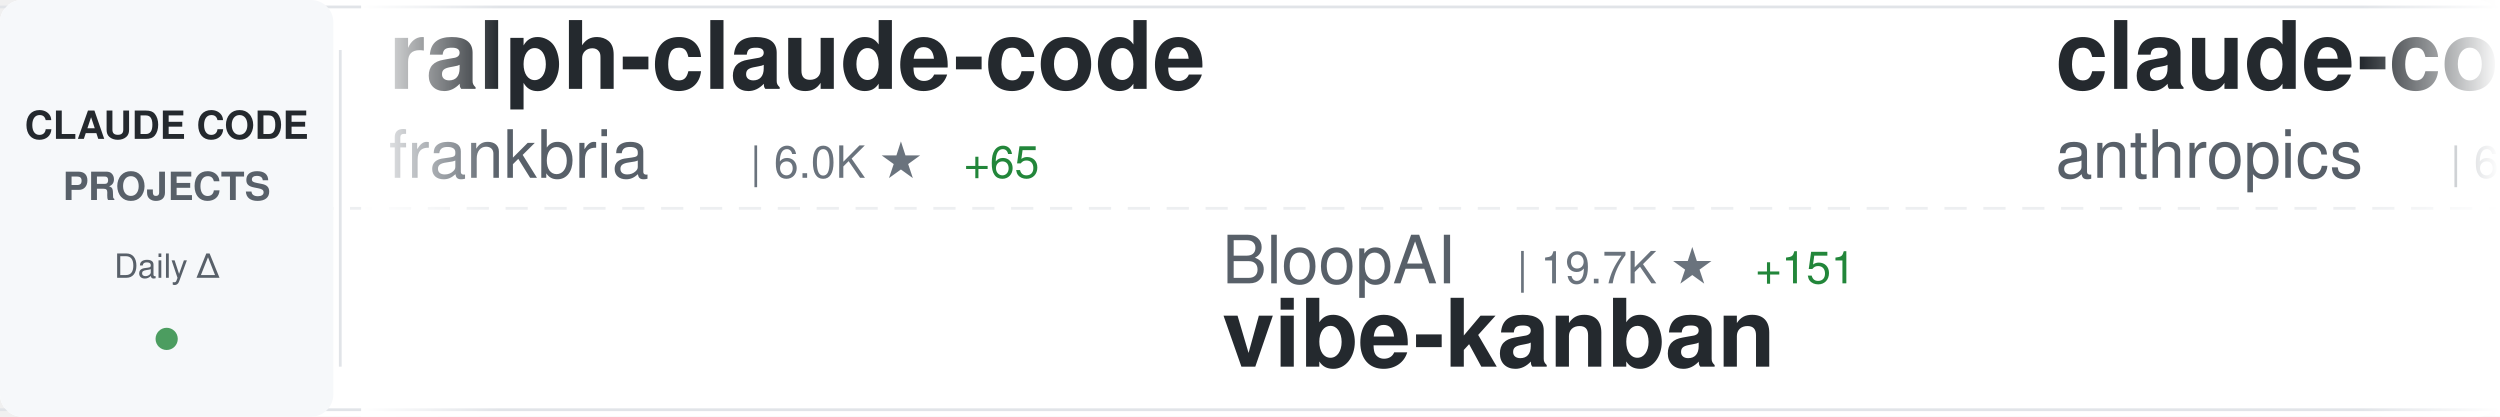
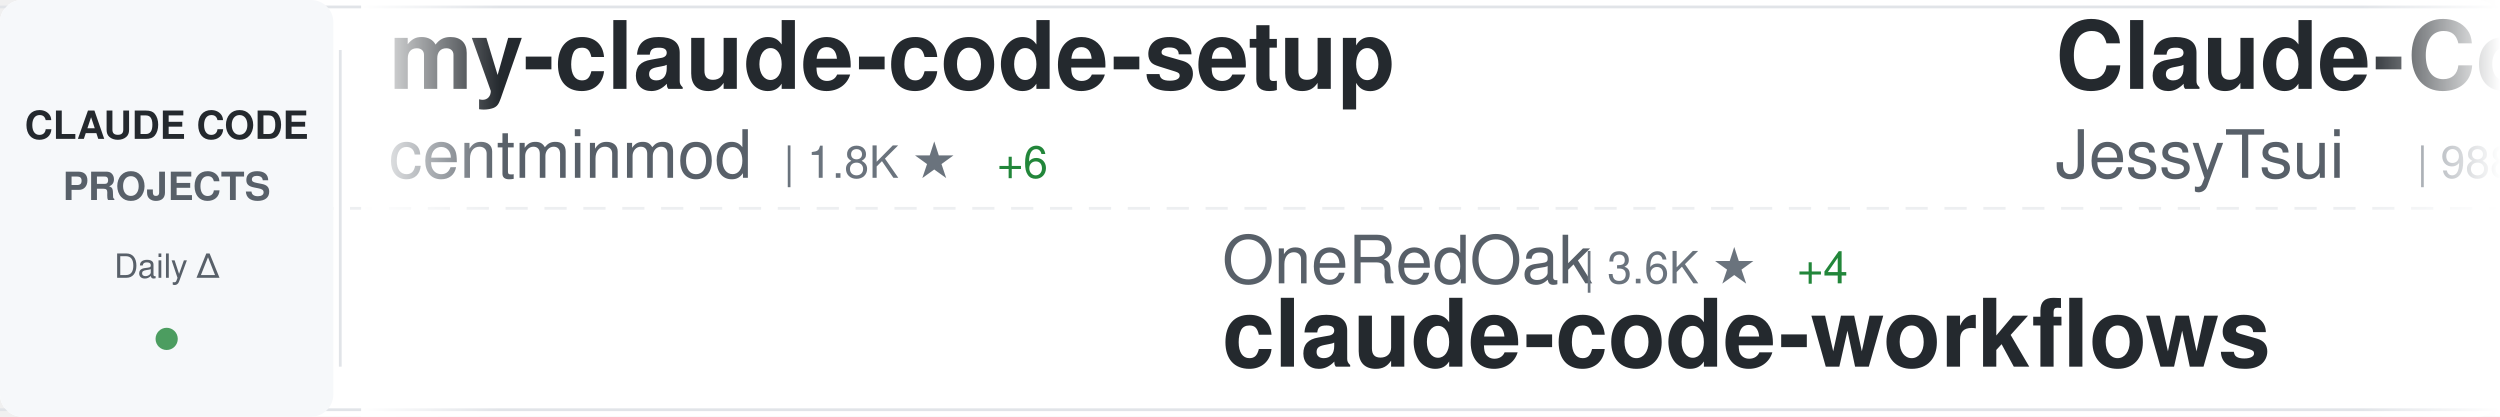
<svg xmlns="http://www.w3.org/2000/svg" width="900" height="150">
  <defs>
    <linearGradient id="awesomeLeftFade" x1="0%" y1="0%" x2="100%" y2="0%">
      <stop offset="0%" style="stop-color:#ffffff;stop-opacity:1" />
      <stop offset="100%" style="stop-color:#ffffff;stop-opacity:0" />
    </linearGradient>
    <linearGradient id="awesomeRightFade" x1="0%" y1="0%" x2="100%" y2="0%">
      <stop offset="0%" style="stop-color:#ffffff;stop-opacity:0" />
      <stop offset="100%" style="stop-color:#ffffff;stop-opacity:1" />
    </linearGradient>
  </defs>
  <rect width="900" height="150" fill="#ffffff" rx="8" />
  <rect x="0" y="2" width="900" height="1" fill="#e1e4e8" />
  <rect x="0" y="147" width="900" height="1" fill="#e1e4e8" />
  <line x1="0" y1="75" x2="900" y2="75" stroke="#e1e4e8" stroke-width="1" stroke-dasharray="8 6" opacity="0.6" />
  <rect x="0" y="0" width="120" height="150" fill="#f6f8fa" rx="8" />
  <text x="60" y="50" font-family="-apple-system, BlinkMacSystemFont, 'Segoe UI', Helvetica, Arial, sans-serif" font-size="14" font-weight="600" fill="#24292e" text-anchor="middle">CLAUDE CODE</text>
  <text x="60" y="72" font-family="-apple-system, BlinkMacSystemFont, 'Segoe UI', Helvetica, Arial, sans-serif" font-size="14" font-weight="600" fill="#586069" text-anchor="middle">PROJECTS</text>
  <text x="60" y="100" font-family="-apple-system, BlinkMacSystemFont, 'Segoe UI', Helvetica, Arial, sans-serif" font-size="12" font-weight="500" fill="#586069" text-anchor="middle">Daily Δ</text>
  <circle cx="60" cy="122" r="4" fill="#22863a" opacity="0.8" />
  <rect x="122" y="18" width="1" height="114" fill="#e1e4e8" />
  <clipPath id="awesomeTickerClip">
    <rect x="130" y="0" width="770" height="150" />
  </clipPath>
  <g clip-path="url(#awesomeTickerClip)">
    <g id="awesomeTickerItems">
      <animateTransform attributeName="transform" attributeType="XML" type="translate" from="0 0" to="-3000 0" dur="54s" repeatCount="indefinite" />
      <g transform="translate(0, 0)">
-         <text x="140" y="32" font-family="-apple-system, BlinkMacSystemFont, 'Segoe UI', Helvetica, Arial, sans-serif" font-size="34" font-weight="600" fill="#24292e">ralph-claude-code</text>
-         <text x="140" y="64" font-family="-apple-system, BlinkMacSystemFont, 'Segoe UI', Helvetica, Arial, sans-serif" font-size="24" font-weight="400" fill="#586069">frankbria</text>
-         <text x="270" y="64" font-family="-apple-system, BlinkMacSystemFont, 'Segoe UI', Helvetica, Arial, sans-serif" font-size="16" font-weight="500" fill="#6a737d">| 6.0K ★</text>
-         <text x="347" y="64" font-family="-apple-system, BlinkMacSystemFont, 'Segoe UI', Helvetica, Arial, sans-serif" font-size="16" font-weight="500" fill="#22863a"> +65</text>
+         <text x="140" y="32" font-family="-apple-system, BlinkMacSystemFont, 'Segoe UI', Helvetica, Arial, sans-serif" font-size="34" font-weight="600" fill="#24292e">my-claude-code-setup</text>
+         <text x="140" y="64" font-family="-apple-system, BlinkMacSystemFont, 'Segoe UI', Helvetica, Arial, sans-serif" font-size="24" font-weight="400" fill="#586069">centminmod</text>
+         <text x="282" y="64" font-family="-apple-system, BlinkMacSystemFont, 'Segoe UI', Helvetica, Arial, sans-serif" font-size="16" font-weight="500" fill="#6a737d">| 1.8K ★</text>
+         <text x="359" y="64" font-family="-apple-system, BlinkMacSystemFont, 'Segoe UI', Helvetica, Arial, sans-serif" font-size="16" font-weight="500" fill="#22863a"> +6</text>
      </g>
      <g transform="translate(300, 0)">
-         <text x="140" y="102" font-family="-apple-system, BlinkMacSystemFont, 'Segoe UI', Helvetica, Arial, sans-serif" font-size="24" font-weight="400" fill="#586069">BloopAI</text>
-         <text x="246" y="102" font-family="-apple-system, BlinkMacSystemFont, 'Segoe UI', Helvetica, Arial, sans-serif" font-size="16" font-weight="500" fill="#6a737d">| 19.7K ★</text>
-         <text x="332" y="102" font-family="-apple-system, BlinkMacSystemFont, 'Segoe UI', Helvetica, Arial, sans-serif" font-size="16" font-weight="500" fill="#22863a"> +151</text>
-         <text x="140" y="132" font-family="-apple-system, BlinkMacSystemFont, 'Segoe UI', Helvetica, Arial, sans-serif" font-size="34" font-weight="600" fill="#24292e">vibe-kanban</text>
+         <text x="140" y="102" font-family="-apple-system, BlinkMacSystemFont, 'Segoe UI', Helvetica, Arial, sans-serif" font-size="24" font-weight="400" fill="#586069">OneRedOak</text>
+         <text x="270" y="102" font-family="-apple-system, BlinkMacSystemFont, 'Segoe UI', Helvetica, Arial, sans-serif" font-size="16" font-weight="500" fill="#6a737d">| 3.6K ★</text>
+         <text x="347" y="102" font-family="-apple-system, BlinkMacSystemFont, 'Segoe UI', Helvetica, Arial, sans-serif" font-size="16" font-weight="500" fill="#22863a"> +4</text>
+         <text x="140" y="132" font-family="-apple-system, BlinkMacSystemFont, 'Segoe UI', Helvetica, Arial, sans-serif" font-size="34" font-weight="600" fill="#24292e">claude-code-workflows</text>
      </g>
      <g transform="translate(600, 0)">
-         <text x="140" y="32" font-family="-apple-system, BlinkMacSystemFont, 'Segoe UI', Helvetica, Arial, sans-serif" font-size="34" font-weight="600" fill="#24292e">claude-code</text>
-         <text x="140" y="64" font-family="-apple-system, BlinkMacSystemFont, 'Segoe UI', Helvetica, Arial, sans-serif" font-size="24" font-weight="400" fill="#586069">anthropics</text>
-         <text x="282" y="64" font-family="-apple-system, BlinkMacSystemFont, 'Segoe UI', Helvetica, Arial, sans-serif" font-size="16" font-weight="500" fill="#6a737d">| 62.3K ★</text>
-         <text x="368" y="64" font-family="-apple-system, BlinkMacSystemFont, 'Segoe UI', Helvetica, Arial, sans-serif" font-size="16" font-weight="500" fill="#22863a"> +369</text>
+         <text x="140" y="32" font-family="-apple-system, BlinkMacSystemFont, 'Segoe UI', Helvetica, Arial, sans-serif" font-size="34" font-weight="600" fill="#24292e">Claude-Code-Remote</text>
+         <text x="140" y="64" font-family="-apple-system, BlinkMacSystemFont, 'Segoe UI', Helvetica, Arial, sans-serif" font-size="24" font-weight="400" fill="#586069">JessyTsui</text>
+         <text x="270" y="64" font-family="-apple-system, BlinkMacSystemFont, 'Segoe UI', Helvetica, Arial, sans-serif" font-size="16" font-weight="500" fill="#6a737d">| 988 ★</text>
+         <text x="338" y="64" font-family="-apple-system, BlinkMacSystemFont, 'Segoe UI', Helvetica, Arial, sans-serif" font-size="16" font-weight="500" fill="#22863a"> +3</text>
      </g>
      <g transform="translate(900, 0)">
-         <text x="140" y="102" font-family="-apple-system, BlinkMacSystemFont, 'Segoe UI', Helvetica, Arial, sans-serif" font-size="24" font-weight="400" fill="#586069">centminmod</text>
-         <text x="282" y="102" font-family="-apple-system, BlinkMacSystemFont, 'Segoe UI', Helvetica, Arial, sans-serif" font-size="16" font-weight="500" fill="#6a737d">| 1.8K ★</text>
-         <text x="359" y="102" font-family="-apple-system, BlinkMacSystemFont, 'Segoe UI', Helvetica, Arial, sans-serif" font-size="16" font-weight="500" fill="#22863a"> +6</text>
-         <text x="140" y="132" font-family="-apple-system, BlinkMacSystemFont, 'Segoe UI', Helvetica, Arial, sans-serif" font-size="34" font-weight="600" fill="#24292e">my-claude-code-setup</text>
+         <text x="140" y="102" font-family="-apple-system, BlinkMacSystemFont, 'Segoe UI', Helvetica, Arial, sans-serif" font-size="24" font-weight="400" fill="#586069">feiskyer</text>
+         <text x="258" y="102" font-family="-apple-system, BlinkMacSystemFont, 'Segoe UI', Helvetica, Arial, sans-serif" font-size="16" font-weight="500" fill="#6a737d">| 1.2K ★</text>
+         <text x="335" y="102" font-family="-apple-system, BlinkMacSystemFont, 'Segoe UI', Helvetica, Arial, sans-serif" font-size="16" font-weight="500" fill="#22863a"> +5</text>
+         <text x="140" y="132" font-family="-apple-system, BlinkMacSystemFont, 'Segoe UI', Helvetica, Arial, sans-serif" font-size="34" font-weight="600" fill="#24292e">claude-code-settings</text>
      </g>
      <g transform="translate(1200, 0)">
-         <text x="140" y="32" font-family="-apple-system, BlinkMacSystemFont, 'Segoe UI', Helvetica, Arial, sans-serif" font-size="34" font-weight="600" fill="#24292e">notebooklm-skill</text>
-         <text x="140" y="64" font-family="-apple-system, BlinkMacSystemFont, 'Segoe UI', Helvetica, Arial, sans-serif" font-size="24" font-weight="400" fill="#586069">PleasePrompto</text>
-         <text x="318" y="64" font-family="-apple-system, BlinkMacSystemFont, 'Segoe UI', Helvetica, Arial, sans-serif" font-size="16" font-weight="500" fill="#6a737d">| 2.9K ★</text>
-         <text x="395" y="64" font-family="-apple-system, BlinkMacSystemFont, 'Segoe UI', Helvetica, Arial, sans-serif" font-size="16" font-weight="500" fill="#22863a"> +70</text>
+         <text x="140" y="32" font-family="-apple-system, BlinkMacSystemFont, 'Segoe UI', Helvetica, Arial, sans-serif" font-size="34" font-weight="600" fill="#24292e">Claude-Code</text>
+         <text x="140" y="64" font-family="-apple-system, BlinkMacSystemFont, 'Segoe UI', Helvetica, Arial, sans-serif" font-size="24" font-weight="400" fill="#586069">lyconear</text>
+         <text x="258" y="64" font-family="-apple-system, BlinkMacSystemFont, 'Segoe UI', Helvetica, Arial, sans-serif" font-size="16" font-weight="500" fill="#6a737d">| 4 ★</text>
      </g>
      <g transform="translate(1500, 0)">
-         <text x="140" y="102" font-family="-apple-system, BlinkMacSystemFont, 'Segoe UI', Helvetica, Arial, sans-serif" font-size="24" font-weight="400" fill="#586069">timothywarner-org</text>
-         <text x="366" y="102" font-family="-apple-system, BlinkMacSystemFont, 'Segoe UI', Helvetica, Arial, sans-serif" font-size="16" font-weight="500" fill="#6a737d">| 194 ★</text>
-         <text x="434" y="102" font-family="-apple-system, BlinkMacSystemFont, 'Segoe UI', Helvetica, Arial, sans-serif" font-size="16" font-weight="500" fill="#22863a"> +1</text>
-         <text x="140" y="132" font-family="-apple-system, BlinkMacSystemFont, 'Segoe UI', Helvetica, Arial, sans-serif" font-size="34" font-weight="600" fill="#24292e">claude-code</text>
+         <text x="140" y="102" font-family="-apple-system, BlinkMacSystemFont, 'Segoe UI', Helvetica, Arial, sans-serif" font-size="24" font-weight="400" fill="#586069">musistudio</text>
+         <text x="282" y="102" font-family="-apple-system, BlinkMacSystemFont, 'Segoe UI', Helvetica, Arial, sans-serif" font-size="16" font-weight="500" fill="#6a737d">| 26.9K ★</text>
+         <text x="368" y="102" font-family="-apple-system, BlinkMacSystemFont, 'Segoe UI', Helvetica, Arial, sans-serif" font-size="16" font-weight="500" fill="#22863a"> +81</text>
+         <text x="140" y="132" font-family="-apple-system, BlinkMacSystemFont, 'Segoe UI', Helvetica, Arial, sans-serif" font-size="34" font-weight="600" fill="#24292e">claude-code-router</text>
      </g>
      <g transform="translate(1800, 0)">
-         <text x="140" y="32" font-family="-apple-system, BlinkMacSystemFont, 'Segoe UI', Helvetica, Arial, sans-serif" font-size="34" font-weight="600" fill="#24292e">superpowers</text>
-         <text x="140" y="64" font-family="-apple-system, BlinkMacSystemFont, 'Segoe UI', Helvetica, Arial, sans-serif" font-size="24" font-weight="400" fill="#586069">obra</text>
-         <text x="210" y="64" font-family="-apple-system, BlinkMacSystemFont, 'Segoe UI', Helvetica, Arial, sans-serif" font-size="16" font-weight="500" fill="#6a737d">| 40.1K ★</text>
-         <text x="296" y="64" font-family="-apple-system, BlinkMacSystemFont, 'Segoe UI', Helvetica, Arial, sans-serif" font-size="16" font-weight="500" fill="#22863a"> +811</text>
+         <text x="140" y="32" font-family="-apple-system, BlinkMacSystemFont, 'Segoe UI', Helvetica, Arial, sans-serif" font-size="34" font-weight="600" fill="#24292e">awesome-claude-skills</text>
+         <text x="140" y="64" font-family="-apple-system, BlinkMacSystemFont, 'Segoe UI', Helvetica, Arial, sans-serif" font-size="24" font-weight="400" fill="#586069">ComposioHQ</text>
+         <text x="282" y="64" font-family="-apple-system, BlinkMacSystemFont, 'Segoe UI', Helvetica, Arial, sans-serif" font-size="16" font-weight="500" fill="#6a737d">| 28.2K ★</text>
+         <text x="368" y="64" font-family="-apple-system, BlinkMacSystemFont, 'Segoe UI', Helvetica, Arial, sans-serif" font-size="16" font-weight="500" fill="#22863a"> +473</text>
      </g>
      <g transform="translate(2100, 0)">
-         <text x="140" y="102" font-family="-apple-system, BlinkMacSystemFont, 'Segoe UI', Helvetica, Arial, sans-serif" font-size="24" font-weight="400" fill="#586069">slopus</text>
-         <text x="234" y="102" font-family="-apple-system, BlinkMacSystemFont, 'Segoe UI', Helvetica, Arial, sans-serif" font-size="16" font-weight="500" fill="#6a737d">| 9.8K ★</text>
-         <text x="311" y="102" font-family="-apple-system, BlinkMacSystemFont, 'Segoe UI', Helvetica, Arial, sans-serif" font-size="16" font-weight="500" fill="#22863a"> +144</text>
-         <text x="140" y="132" font-family="-apple-system, BlinkMacSystemFont, 'Segoe UI', Helvetica, Arial, sans-serif" font-size="34" font-weight="600" fill="#24292e">happy</text>
+         <text x="140" y="102" font-family="-apple-system, BlinkMacSystemFont, 'Segoe UI', Helvetica, Arial, sans-serif" font-size="24" font-weight="400" fill="#586069">coleam00</text>
+         <text x="258" y="102" font-family="-apple-system, BlinkMacSystemFont, 'Segoe UI', Helvetica, Arial, sans-serif" font-size="16" font-weight="500" fill="#6a737d">| 12.3K ★</text>
+         <text x="344" y="102" font-family="-apple-system, BlinkMacSystemFont, 'Segoe UI', Helvetica, Arial, sans-serif" font-size="16" font-weight="500" fill="#22863a"> +8</text>
+         <text x="140" y="132" font-family="-apple-system, BlinkMacSystemFont, 'Segoe UI', Helvetica, Arial, sans-serif" font-size="34" font-weight="600" fill="#24292e">context-engineering-intr...</text>
      </g>
      <g transform="translate(2400, 0)">
-         <text x="140" y="32" font-family="-apple-system, BlinkMacSystemFont, 'Segoe UI', Helvetica, Arial, sans-serif" font-size="34" font-weight="600" fill="#24292e">claude-code-guide</text>
-         <text x="140" y="64" font-family="-apple-system, BlinkMacSystemFont, 'Segoe UI', Helvetica, Arial, sans-serif" font-size="24" font-weight="400" fill="#586069">Cranot</text>
-         <text x="234" y="64" font-family="-apple-system, BlinkMacSystemFont, 'Segoe UI', Helvetica, Arial, sans-serif" font-size="16" font-weight="500" fill="#6a737d">| 2.3K ★</text>
+         <text x="140" y="32" font-family="-apple-system, BlinkMacSystemFont, 'Segoe UI', Helvetica, Arial, sans-serif" font-size="34" font-weight="600" fill="#24292e">Claude-Code-Communicatio...</text>
+         <text x="140" y="64" font-family="-apple-system, BlinkMacSystemFont, 'Segoe UI', Helvetica, Arial, sans-serif" font-size="24" font-weight="400" fill="#586069">nishimoto265</text>
+         <text x="306" y="64" font-family="-apple-system, BlinkMacSystemFont, 'Segoe UI', Helvetica, Arial, sans-serif" font-size="16" font-weight="500" fill="#6a737d">| 486 ★</text>
+         <text x="374" y="64" font-family="-apple-system, BlinkMacSystemFont, 'Segoe UI', Helvetica, Arial, sans-serif" font-size="16" font-weight="500" fill="#22863a"> +1</text>
      </g>
      <g transform="translate(2700, 0)">
-         <text x="140" y="102" font-family="-apple-system, BlinkMacSystemFont, 'Segoe UI', Helvetica, Arial, sans-serif" font-size="24" font-weight="400" fill="#586069">simonw</text>
-         <text x="234" y="102" font-family="-apple-system, BlinkMacSystemFont, 'Segoe UI', Helvetica, Arial, sans-serif" font-size="16" font-weight="500" fill="#6a737d">| 894 ★</text>
-         <text x="302" y="102" font-family="-apple-system, BlinkMacSystemFont, 'Segoe UI', Helvetica, Arial, sans-serif" font-size="16" font-weight="500" fill="#22863a"> +13</text>
-         <text x="140" y="132" font-family="-apple-system, BlinkMacSystemFont, 'Segoe UI', Helvetica, Arial, sans-serif" font-size="34" font-weight="600" fill="#24292e">claude-code-transcripts</text>
+         <text x="140" y="102" font-family="-apple-system, BlinkMacSystemFont, 'Segoe UI', Helvetica, Arial, sans-serif" font-size="24" font-weight="400" fill="#586069">revfactory</text>
+         <text x="282" y="102" font-family="-apple-system, BlinkMacSystemFont, 'Segoe UI', Helvetica, Arial, sans-serif" font-size="16" font-weight="500" fill="#6a737d">| 750 ★</text>
+         <text x="350" y="102" font-family="-apple-system, BlinkMacSystemFont, 'Segoe UI', Helvetica, Arial, sans-serif" font-size="16" font-weight="500" fill="#22863a"> +1</text>
+         <text x="140" y="132" font-family="-apple-system, BlinkMacSystemFont, 'Segoe UI', Helvetica, Arial, sans-serif" font-size="34" font-weight="600" fill="#24292e">claude-code-mastering</text>
      </g>
      <g transform="translate(3000, 0)">
-         <text x="140" y="32" font-family="-apple-system, BlinkMacSystemFont, 'Segoe UI', Helvetica, Arial, sans-serif" font-size="34" font-weight="600" fill="#24292e">ralph-claude-code</text>
-         <text x="140" y="64" font-family="-apple-system, BlinkMacSystemFont, 'Segoe UI', Helvetica, Arial, sans-serif" font-size="24" font-weight="400" fill="#586069">frankbria</text>
-         <text x="270" y="64" font-family="-apple-system, BlinkMacSystemFont, 'Segoe UI', Helvetica, Arial, sans-serif" font-size="16" font-weight="500" fill="#6a737d">| 6.0K ★</text>
-         <text x="347" y="64" font-family="-apple-system, BlinkMacSystemFont, 'Segoe UI', Helvetica, Arial, sans-serif" font-size="16" font-weight="500" fill="#22863a"> +65</text>
+         <text x="140" y="32" font-family="-apple-system, BlinkMacSystemFont, 'Segoe UI', Helvetica, Arial, sans-serif" font-size="34" font-weight="600" fill="#24292e">my-claude-code-setup</text>
+         <text x="140" y="64" font-family="-apple-system, BlinkMacSystemFont, 'Segoe UI', Helvetica, Arial, sans-serif" font-size="24" font-weight="400" fill="#586069">centminmod</text>
+         <text x="282" y="64" font-family="-apple-system, BlinkMacSystemFont, 'Segoe UI', Helvetica, Arial, sans-serif" font-size="16" font-weight="500" fill="#6a737d">| 1.8K ★</text>
+         <text x="359" y="64" font-family="-apple-system, BlinkMacSystemFont, 'Segoe UI', Helvetica, Arial, sans-serif" font-size="16" font-weight="500" fill="#22863a"> +6</text>
      </g>
      <g transform="translate(3300, 0)">
-         <text x="140" y="102" font-family="-apple-system, BlinkMacSystemFont, 'Segoe UI', Helvetica, Arial, sans-serif" font-size="24" font-weight="400" fill="#586069">BloopAI</text>
-         <text x="246" y="102" font-family="-apple-system, BlinkMacSystemFont, 'Segoe UI', Helvetica, Arial, sans-serif" font-size="16" font-weight="500" fill="#6a737d">| 19.7K ★</text>
-         <text x="332" y="102" font-family="-apple-system, BlinkMacSystemFont, 'Segoe UI', Helvetica, Arial, sans-serif" font-size="16" font-weight="500" fill="#22863a"> +151</text>
-         <text x="140" y="132" font-family="-apple-system, BlinkMacSystemFont, 'Segoe UI', Helvetica, Arial, sans-serif" font-size="34" font-weight="600" fill="#24292e">vibe-kanban</text>
+         <text x="140" y="102" font-family="-apple-system, BlinkMacSystemFont, 'Segoe UI', Helvetica, Arial, sans-serif" font-size="24" font-weight="400" fill="#586069">OneRedOak</text>
+         <text x="270" y="102" font-family="-apple-system, BlinkMacSystemFont, 'Segoe UI', Helvetica, Arial, sans-serif" font-size="16" font-weight="500" fill="#6a737d">| 3.6K ★</text>
+         <text x="347" y="102" font-family="-apple-system, BlinkMacSystemFont, 'Segoe UI', Helvetica, Arial, sans-serif" font-size="16" font-weight="500" fill="#22863a"> +4</text>
+         <text x="140" y="132" font-family="-apple-system, BlinkMacSystemFont, 'Segoe UI', Helvetica, Arial, sans-serif" font-size="34" font-weight="600" fill="#24292e">claude-code-workflows</text>
      </g>
      <g transform="translate(3600, 0)">
-         <text x="140" y="32" font-family="-apple-system, BlinkMacSystemFont, 'Segoe UI', Helvetica, Arial, sans-serif" font-size="34" font-weight="600" fill="#24292e">claude-code</text>
-         <text x="140" y="64" font-family="-apple-system, BlinkMacSystemFont, 'Segoe UI', Helvetica, Arial, sans-serif" font-size="24" font-weight="400" fill="#586069">anthropics</text>
-         <text x="282" y="64" font-family="-apple-system, BlinkMacSystemFont, 'Segoe UI', Helvetica, Arial, sans-serif" font-size="16" font-weight="500" fill="#6a737d">| 62.3K ★</text>
-         <text x="368" y="64" font-family="-apple-system, BlinkMacSystemFont, 'Segoe UI', Helvetica, Arial, sans-serif" font-size="16" font-weight="500" fill="#22863a"> +369</text>
+         <text x="140" y="32" font-family="-apple-system, BlinkMacSystemFont, 'Segoe UI', Helvetica, Arial, sans-serif" font-size="34" font-weight="600" fill="#24292e">Claude-Code-Remote</text>
+         <text x="140" y="64" font-family="-apple-system, BlinkMacSystemFont, 'Segoe UI', Helvetica, Arial, sans-serif" font-size="24" font-weight="400" fill="#586069">JessyTsui</text>
+         <text x="270" y="64" font-family="-apple-system, BlinkMacSystemFont, 'Segoe UI', Helvetica, Arial, sans-serif" font-size="16" font-weight="500" fill="#6a737d">| 988 ★</text>
+         <text x="338" y="64" font-family="-apple-system, BlinkMacSystemFont, 'Segoe UI', Helvetica, Arial, sans-serif" font-size="16" font-weight="500" fill="#22863a"> +3</text>
      </g>
      <g transform="translate(3900, 0)">
-         <text x="140" y="102" font-family="-apple-system, BlinkMacSystemFont, 'Segoe UI', Helvetica, Arial, sans-serif" font-size="24" font-weight="400" fill="#586069">centminmod</text>
-         <text x="282" y="102" font-family="-apple-system, BlinkMacSystemFont, 'Segoe UI', Helvetica, Arial, sans-serif" font-size="16" font-weight="500" fill="#6a737d">| 1.8K ★</text>
-         <text x="359" y="102" font-family="-apple-system, BlinkMacSystemFont, 'Segoe UI', Helvetica, Arial, sans-serif" font-size="16" font-weight="500" fill="#22863a"> +6</text>
-         <text x="140" y="132" font-family="-apple-system, BlinkMacSystemFont, 'Segoe UI', Helvetica, Arial, sans-serif" font-size="34" font-weight="600" fill="#24292e">my-claude-code-setup</text>
+         <text x="140" y="102" font-family="-apple-system, BlinkMacSystemFont, 'Segoe UI', Helvetica, Arial, sans-serif" font-size="24" font-weight="400" fill="#586069">feiskyer</text>
+         <text x="258" y="102" font-family="-apple-system, BlinkMacSystemFont, 'Segoe UI', Helvetica, Arial, sans-serif" font-size="16" font-weight="500" fill="#6a737d">| 1.2K ★</text>
+         <text x="335" y="102" font-family="-apple-system, BlinkMacSystemFont, 'Segoe UI', Helvetica, Arial, sans-serif" font-size="16" font-weight="500" fill="#22863a"> +5</text>
+         <text x="140" y="132" font-family="-apple-system, BlinkMacSystemFont, 'Segoe UI', Helvetica, Arial, sans-serif" font-size="34" font-weight="600" fill="#24292e">claude-code-settings</text>
      </g>
    </g>
  </g>
  <rect x="130" y="0" width="50" height="150" fill="url(#awesomeLeftFade)" />
  <rect x="850" y="0" width="50" height="150" fill="url(#awesomeRightFade)" />
</svg>
